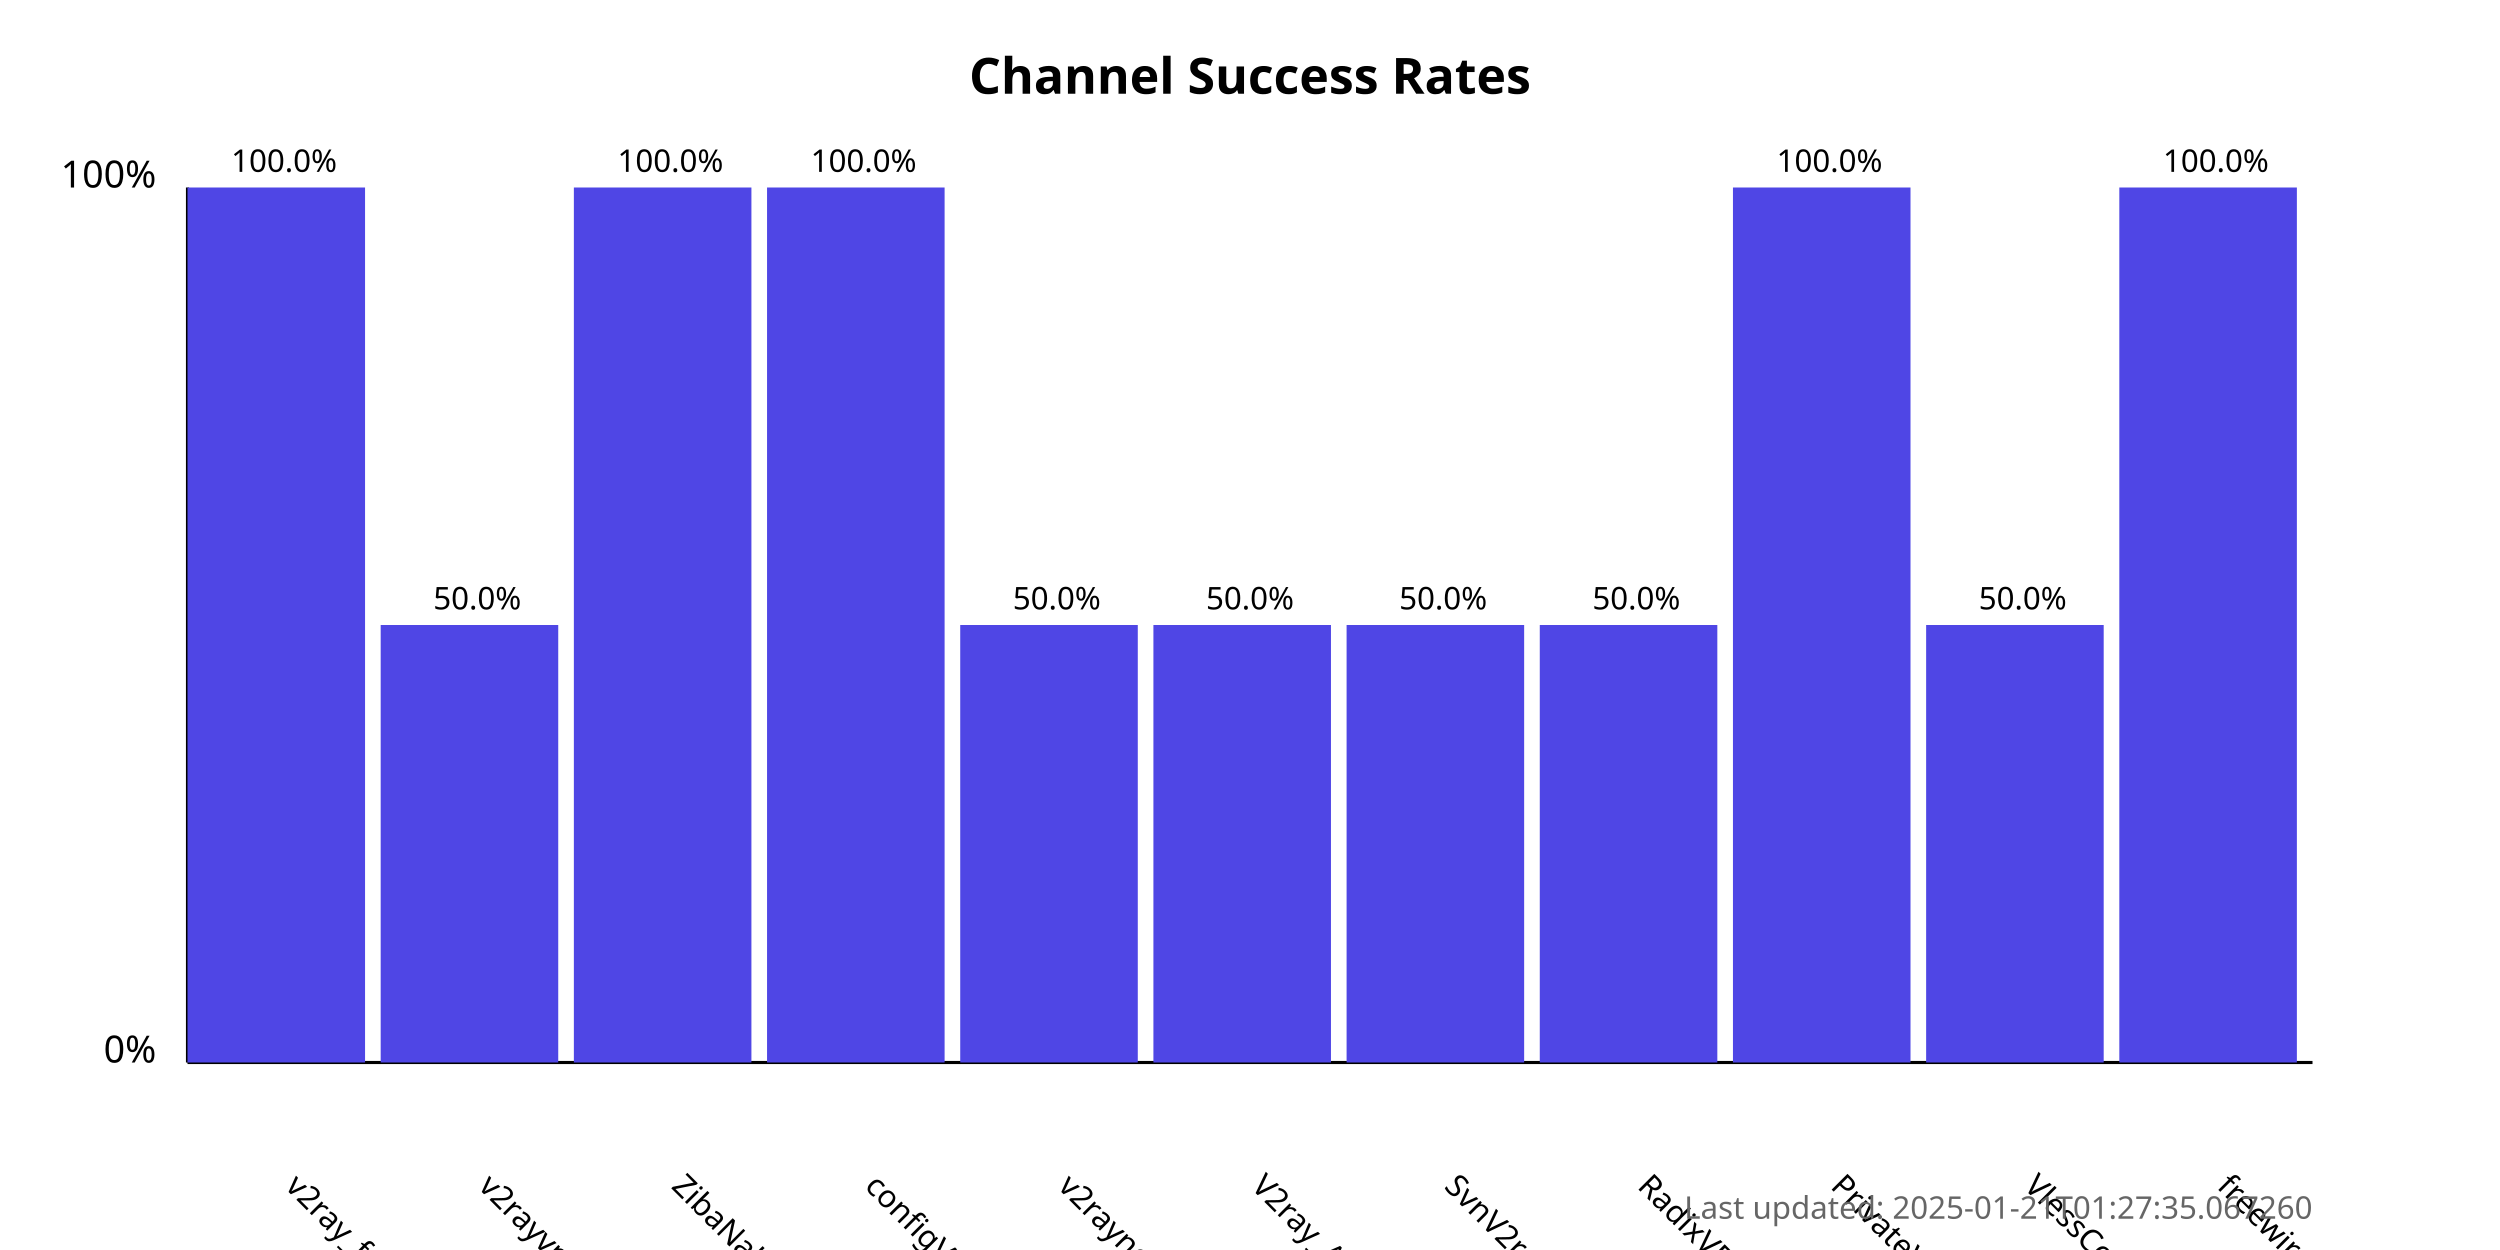
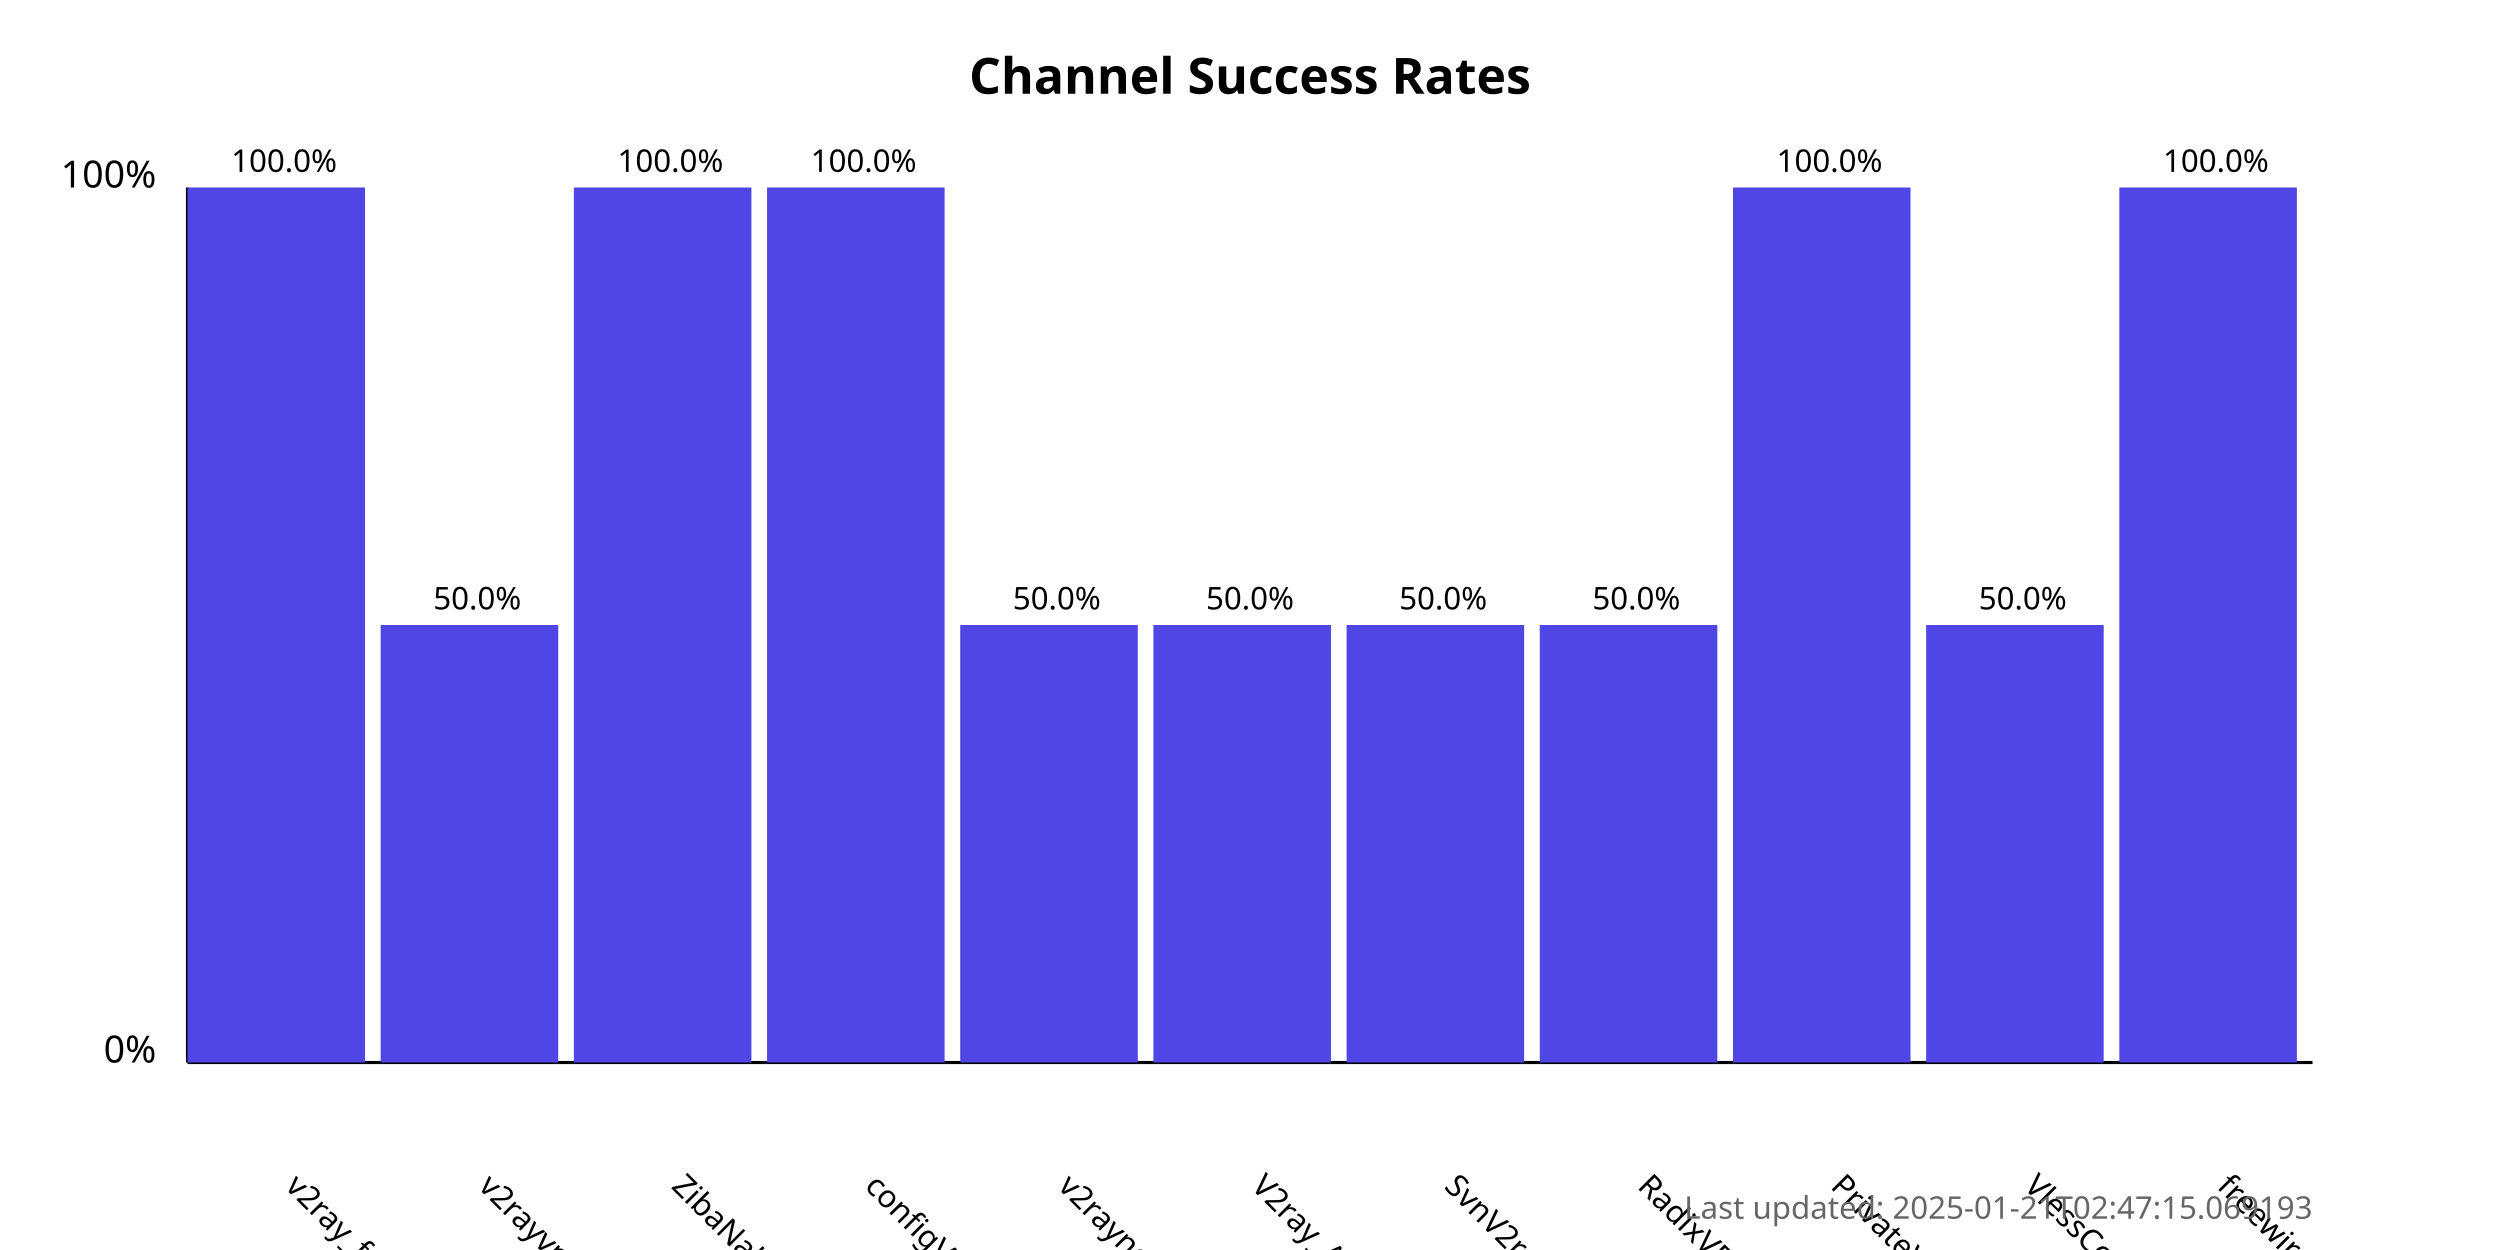
<svg xmlns="http://www.w3.org/2000/svg" width="800" height="400">
  <style>
            .chart-title { font: bold 16px sans-serif; }
            .axis-label { font: 12px sans-serif; }
            .tick-label { font: 10px sans-serif; }
            .bar { fill: #4f46e5; }
            .bar:hover { fill: #6366f1; }
            .timestamp { font: 10px sans-serif; fill: #666; }
        </style>
  <text x="400.0" y="30" text-anchor="middle" class="chart-title">
            Channel Success Rates
        </text>
  <line x1="60" y1="340" x2="60" y2="60" stroke="black" stroke-width="1" />
  <line x1="60" y1="340" x2="740" y2="340" stroke="black" stroke-width="1" />
  <text x="50" y="340" text-anchor="end" class="axis-label">0%</text>
  <text x="50" y="60" text-anchor="end" class="axis-label">100%</text>
  <g>
    <rect x="60" y="60.0" width="56.818" height="280.0" class="bar" />
    <text x="90.909" y="380" transform="rotate(45, 90.90909, 380)" text-anchor="start" class="tick-label">
                v2ray_free_conf
            </text>
    <text x="90.909" y="55.0" text-anchor="middle" class="tick-label">
                100.0%
            </text>
  </g>
  <g>
    <rect x="121.818" y="200.0" width="56.818" height="140.0" class="bar" />
    <text x="152.727" y="380" transform="rotate(45, 152.7273, 380)" text-anchor="start" class="tick-label">
                v2rayvpno
            </text>
    <text x="152.727" y="195.0" text-anchor="middle" class="tick-label">
                50.0%
            </text>
  </g>
  <g>
    <rect x="183.636" y="60.0" width="56.818" height="280.0" class="bar" />
    <text x="214.545" y="380" transform="rotate(45, 214.5455, 380)" text-anchor="start" class="tick-label">
                ZibaNabz
            </text>
    <text x="214.545" y="55.0" text-anchor="middle" class="tick-label">
                100.0%
            </text>
  </g>
  <g>
    <rect x="245.455" y="60.0" width="56.818" height="280.0" class="bar" />
    <text x="276.364" y="380" transform="rotate(45, 276.3636, 380)" text-anchor="start" class="tick-label">
                configV2rayForFree
            </text>
    <text x="276.364" y="55.0" text-anchor="middle" class="tick-label">
                100.0%
            </text>
  </g>
  <g>
    <rect x="307.273" y="200.0" width="56.818" height="140.0" class="bar" />
    <text x="338.182" y="380" transform="rotate(45, 338.1818, 380)" text-anchor="start" class="tick-label">
                v2rayngvpn
            </text>
    <text x="338.182" y="195.0" text-anchor="middle" class="tick-label">
                50.0%
            </text>
  </g>
  <g>
    <rect x="369.091" y="200.0" width="56.818" height="140.0" class="bar" />
    <text x="400.0" y="380" transform="rotate(45, 400.0, 380)" text-anchor="start" class="tick-label">
                V2ray_Alpha
            </text>
    <text x="400.0" y="195.0" text-anchor="middle" class="tick-label">
                50.0%
            </text>
  </g>
  <g>
    <rect x="430.909" y="200.0" width="56.818" height="140.0" class="bar" />
    <text x="461.818" y="380" transform="rotate(45, 461.8182, 380)" text-anchor="start" class="tick-label">
                SvnV2ray
            </text>
    <text x="461.818" y="195.0" text-anchor="middle" class="tick-label">
                50.0%
            </text>
  </g>
  <g>
    <rect x="492.727" y="200.0" width="56.818" height="140.0" class="bar" />
    <text x="523.636" y="380" transform="rotate(45, 523.6364, 380)" text-anchor="start" class="tick-label">
                RadixVPN
            </text>
    <text x="523.636" y="195.0" text-anchor="middle" class="tick-label">
                50.0%
            </text>
  </g>
  <g>
    <rect x="554.545" y="60.0" width="56.818" height="280.0" class="bar" />
    <text x="585.455" y="380" transform="rotate(45, 585.4545, 380)" text-anchor="start" class="tick-label">
                PrivateVPNs
            </text>
    <text x="585.455" y="55.0" text-anchor="middle" class="tick-label">
                100.0%
            </text>
  </g>
  <g>
    <rect x="616.364" y="200.0" width="56.818" height="140.0" class="bar" />
    <text x="647.273" y="380" transform="rotate(45, 647.2727, 380)" text-anchor="start" class="tick-label">
                VlessConfig
            </text>
    <text x="647.273" y="195.0" text-anchor="middle" class="tick-label">
                50.0%
            </text>
  </g>
  <g>
    <rect x="678.182" y="60.0" width="56.818" height="280.0" class="bar" />
    <text x="709.091" y="380" transform="rotate(45, 709.0909, 380)" text-anchor="start" class="tick-label">
                freewireguard
            </text>
    <text x="709.091" y="55.0" text-anchor="middle" class="tick-label">
                100.0%
            </text>
  </g>
  <text x="740" y="390" text-anchor="end" class="timestamp">
-             Last updated: 2025-01-21T01:27:35.067260
+             Last updated: 2025-01-21T02:47:15.069193
        </text>
</svg>
